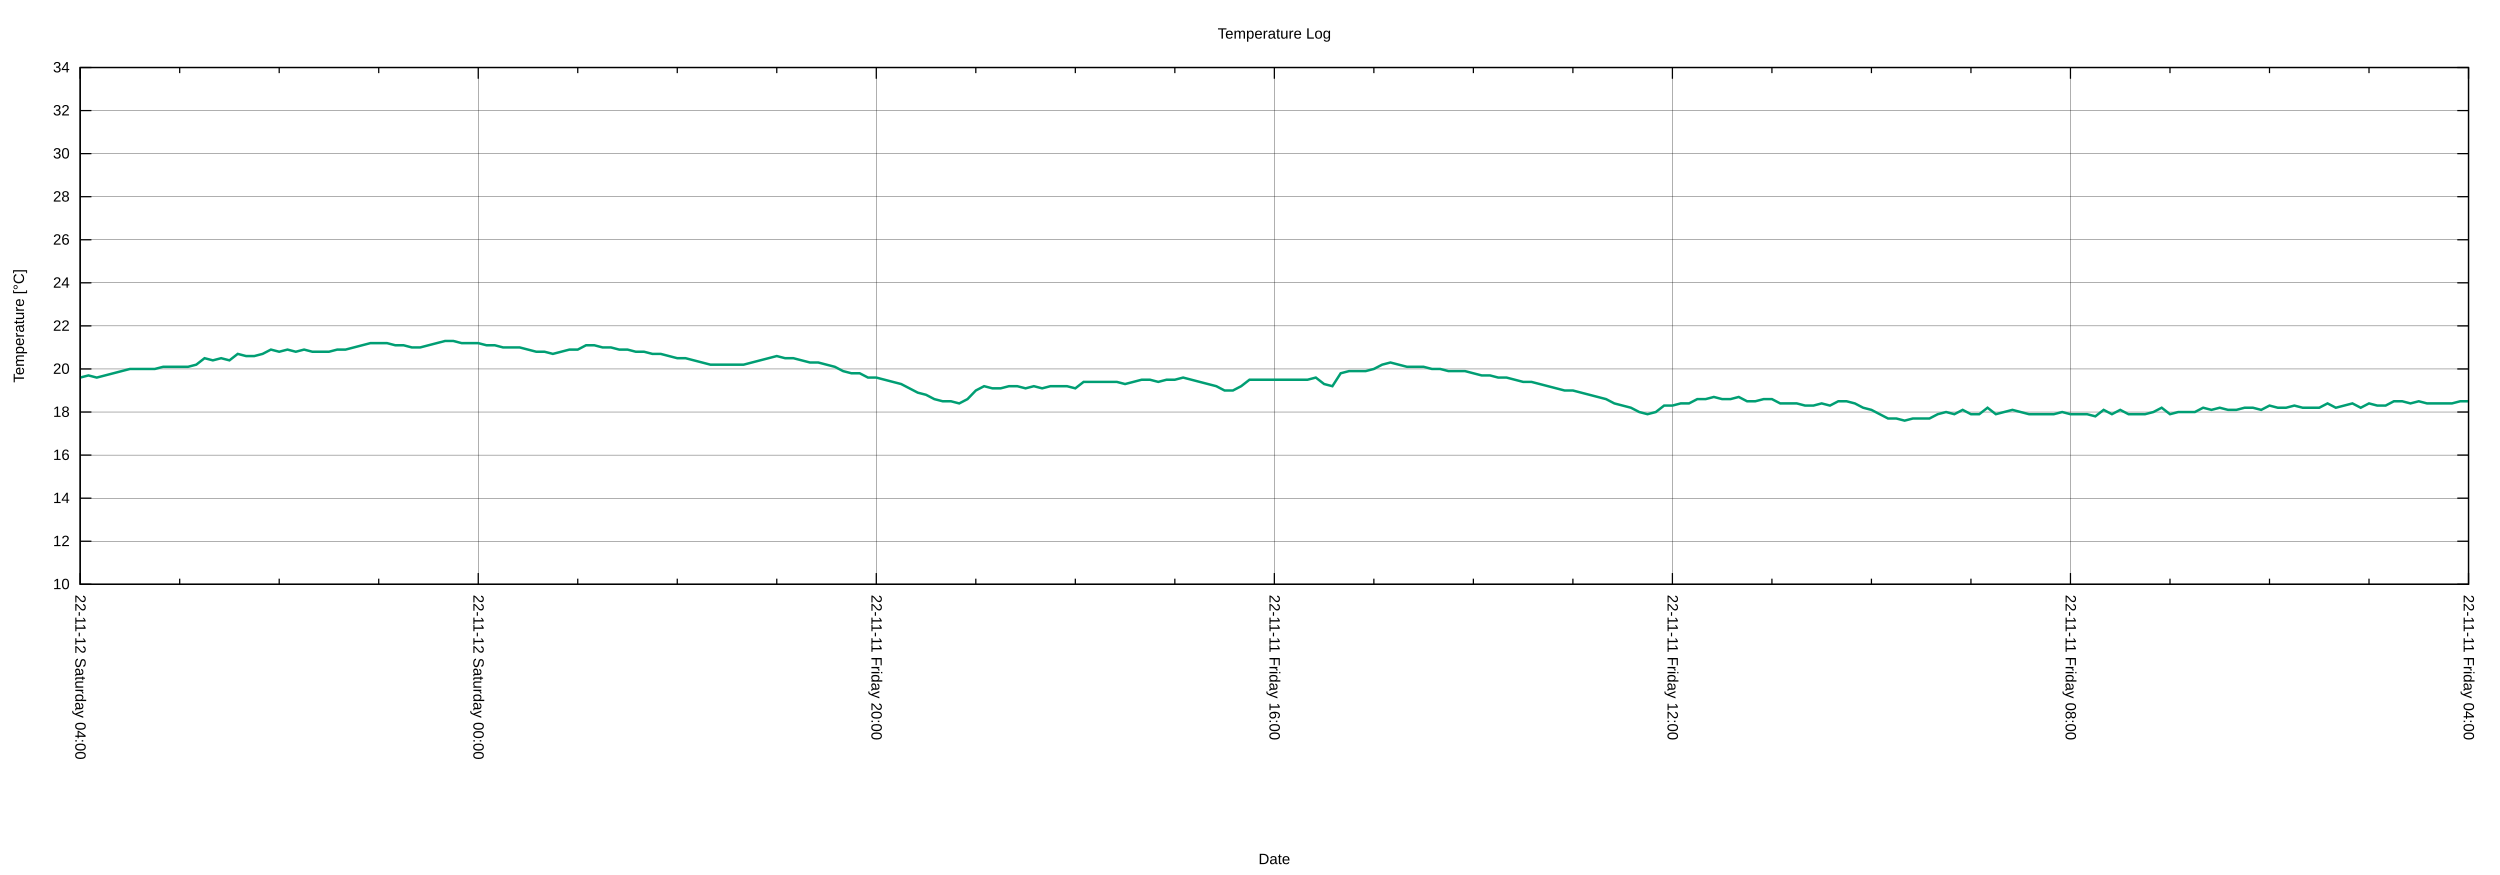
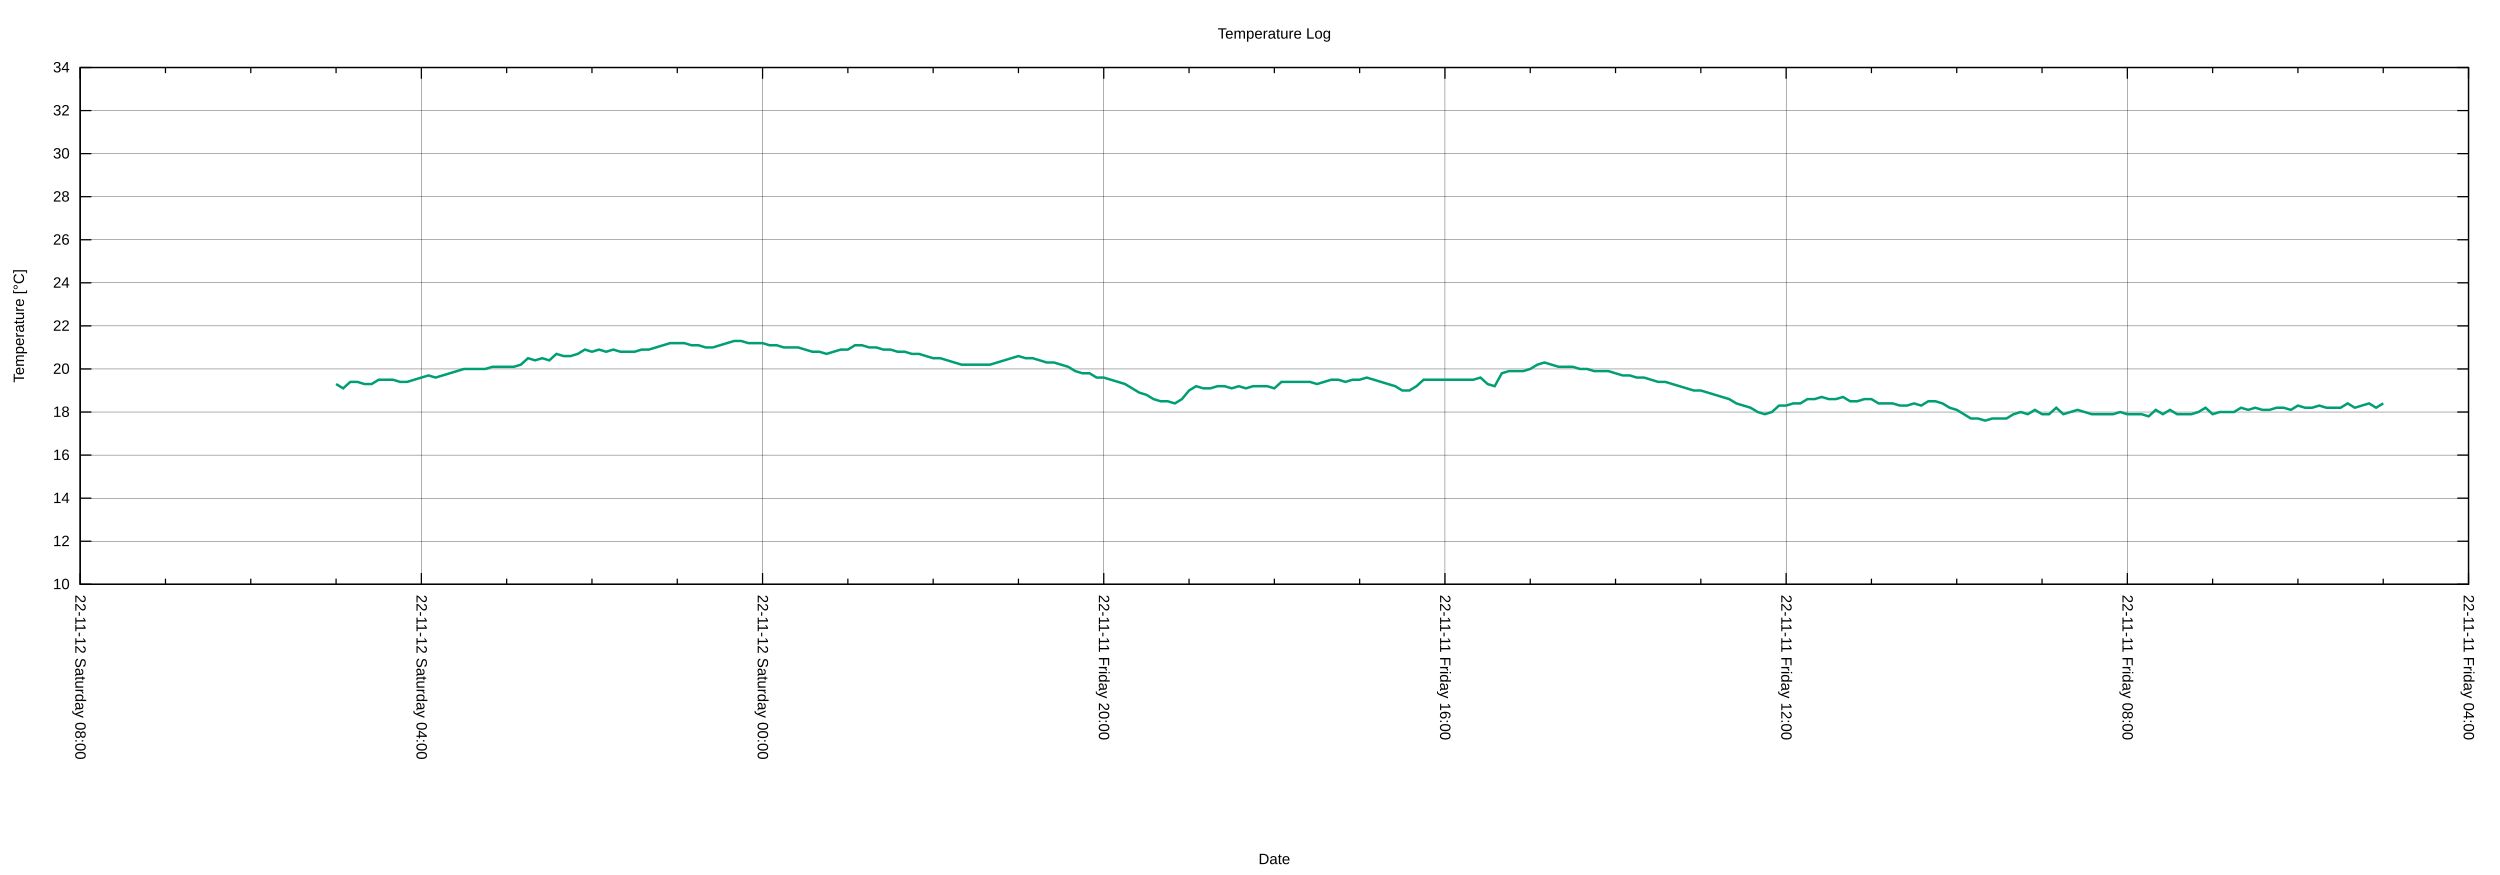
<svg xmlns="http://www.w3.org/2000/svg" xmlns:xlink="http://www.w3.org/1999/xlink" width="2000" height="700" viewBox="0 0 2000 700">
  <g id="gnuplot_canvas">
    <rect x="0" y="0" width="2000" height="700" fill="none" />
    <defs>
      <circle id="gpDot" r="0.5" stroke-width="0.5" stroke="currentColor" />
      <path id="gpPt0" stroke-width="0.222" stroke="currentColor" d="M-1,0 h2 M0,-1 v2" />
      <path id="gpPt1" stroke-width="0.222" stroke="currentColor" d="M-1,-1 L1,1 M1,-1 L-1,1" />
      <path id="gpPt2" stroke-width="0.222" stroke="currentColor" d="M-1,0 L1,0 M0,-1 L0,1 M-1,-1 L1,1 M-1,1 L1,-1" />
      <rect id="gpPt3" stroke-width="0.222" stroke="currentColor" x="-1" y="-1" width="2" height="2" />
      <rect id="gpPt4" stroke-width="0.222" stroke="currentColor" fill="currentColor" x="-1" y="-1" width="2" height="2" />
      <circle id="gpPt5" stroke-width="0.222" stroke="currentColor" cx="0" cy="0" r="1" />
      <use xlink:href="#gpPt5" id="gpPt6" fill="currentColor" stroke="none" />
      <path id="gpPt7" stroke-width="0.222" stroke="currentColor" d="M0,-1.33 L-1.33,0.67 L1.33,0.67 z" />
      <use xlink:href="#gpPt7" id="gpPt8" fill="currentColor" stroke="none" />
      <use xlink:href="#gpPt7" id="gpPt9" stroke="currentColor" transform="rotate(180)" />
      <use xlink:href="#gpPt9" id="gpPt10" fill="currentColor" stroke="none" />
      <use xlink:href="#gpPt3" id="gpPt11" stroke="currentColor" transform="rotate(45)" />
      <use xlink:href="#gpPt11" id="gpPt12" fill="currentColor" stroke="none" />
      <path id="gpPt13" stroke-width="0.222" stroke="currentColor" d="M0,1.330 L1.265,0.411 L0.782,-1.067 L-0.782,-1.076 L-1.265,0.411 z" />
      <use xlink:href="#gpPt13" id="gpPt14" fill="currentColor" stroke="none" />
      <filter id="textbox" filterUnits="objectBoundingBox" x="0" y="0" height="1" width="1">
        <feFlood flood-color="white" flood-opacity="1" result="bgnd" />
        <feComposite in="SourceGraphic" in2="bgnd" operator="atop" />
      </filter>
      <filter id="greybox" filterUnits="objectBoundingBox" x="0" y="0" height="1" width="1">
        <feFlood flood-color="lightgrey" flood-opacity="1" result="grey" />
        <feComposite in="SourceGraphic" in2="grey" operator="atop" />
      </filter>
    </defs>
    <g fill="none" color="white" stroke="currentColor" stroke-width="1.00" stroke-linecap="butt" stroke-linejoin="miter">
</g>
    <g fill="none" color="black" stroke="currentColor" stroke-width="1.00" stroke-linecap="butt" stroke-linejoin="miter">
</g>
    <g fill="none" color="black" stroke="black" stroke-width="0.25" stroke-linecap="butt" stroke-linejoin="miter">
</g>
    <g fill="none" color="black" stroke="currentColor" stroke-width="0.25" stroke-linecap="butt" stroke-linejoin="miter">
      <path stroke="black" class="gridline" d="M64.14,467.43 L1974.82,467.43  " />
    </g>
    <g fill="none" color="black" stroke="black" stroke-width="1.00" stroke-linecap="butt" stroke-linejoin="miter">
</g>
    <g fill="none" color="black" stroke="currentColor" stroke-width="1.00" stroke-linecap="butt" stroke-linejoin="miter">
      <path stroke="black" d="M64.14,467.43 L73.14,467.43 M1974.82,467.43 L1965.82,467.43  " />
      <g transform="translate(55.75,471.33)" stroke="none" fill="black" font-family="Arial" font-size="12.00" text-anchor="end">
        <text>
          <tspan font-family="Arial"> 10</tspan>
        </text>
      </g>
    </g>
    <g fill="none" color="black" stroke="currentColor" stroke-width="1.00" stroke-linecap="butt" stroke-linejoin="miter">
</g>
    <g fill="none" color="black" stroke="black" stroke-width="0.25" stroke-linecap="butt" stroke-linejoin="miter">
</g>
    <g fill="none" color="black" stroke="currentColor" stroke-width="0.25" stroke-linecap="butt" stroke-linejoin="miter">
      <path stroke="black" class="gridline" d="M64.14,432.98 L1974.82,432.98  " />
    </g>
    <g fill="none" color="black" stroke="black" stroke-width="1.00" stroke-linecap="butt" stroke-linejoin="miter">
</g>
    <g fill="none" color="black" stroke="currentColor" stroke-width="1.00" stroke-linecap="butt" stroke-linejoin="miter">
      <path stroke="black" d="M64.14,432.98 L73.14,432.98 M1974.82,432.98 L1965.82,432.98  " />
      <g transform="translate(55.75,436.88)" stroke="none" fill="black" font-family="Arial" font-size="12.00" text-anchor="end">
        <text>
          <tspan font-family="Arial"> 12</tspan>
        </text>
      </g>
    </g>
    <g fill="none" color="black" stroke="currentColor" stroke-width="1.00" stroke-linecap="butt" stroke-linejoin="miter">
</g>
    <g fill="none" color="black" stroke="black" stroke-width="0.25" stroke-linecap="butt" stroke-linejoin="miter">
</g>
    <g fill="none" color="black" stroke="currentColor" stroke-width="0.25" stroke-linecap="butt" stroke-linejoin="miter">
      <path stroke="black" class="gridline" d="M64.14,398.53 L1974.82,398.53  " />
    </g>
    <g fill="none" color="black" stroke="black" stroke-width="1.00" stroke-linecap="butt" stroke-linejoin="miter">
</g>
    <g fill="none" color="black" stroke="currentColor" stroke-width="1.00" stroke-linecap="butt" stroke-linejoin="miter">
      <path stroke="black" d="M64.14,398.53 L73.14,398.53 M1974.82,398.53 L1965.82,398.53  " />
      <g transform="translate(55.75,402.43)" stroke="none" fill="black" font-family="Arial" font-size="12.00" text-anchor="end">
        <text>
          <tspan font-family="Arial"> 14</tspan>
        </text>
      </g>
    </g>
    <g fill="none" color="black" stroke="currentColor" stroke-width="1.00" stroke-linecap="butt" stroke-linejoin="miter">
</g>
    <g fill="none" color="black" stroke="black" stroke-width="0.25" stroke-linecap="butt" stroke-linejoin="miter">
</g>
    <g fill="none" color="black" stroke="currentColor" stroke-width="0.25" stroke-linecap="butt" stroke-linejoin="miter">
      <path stroke="black" class="gridline" d="M64.14,364.07 L1974.82,364.07  " />
    </g>
    <g fill="none" color="black" stroke="black" stroke-width="1.00" stroke-linecap="butt" stroke-linejoin="miter">
</g>
    <g fill="none" color="black" stroke="currentColor" stroke-width="1.00" stroke-linecap="butt" stroke-linejoin="miter">
      <path stroke="black" d="M64.14,364.07 L73.14,364.07 M1974.82,364.07 L1965.82,364.07  " />
      <g transform="translate(55.75,367.97)" stroke="none" fill="black" font-family="Arial" font-size="12.00" text-anchor="end">
        <text>
          <tspan font-family="Arial"> 16</tspan>
        </text>
      </g>
    </g>
    <g fill="none" color="black" stroke="currentColor" stroke-width="1.00" stroke-linecap="butt" stroke-linejoin="miter">
</g>
    <g fill="none" color="black" stroke="black" stroke-width="0.25" stroke-linecap="butt" stroke-linejoin="miter">
</g>
    <g fill="none" color="black" stroke="currentColor" stroke-width="0.25" stroke-linecap="butt" stroke-linejoin="miter">
      <path stroke="black" class="gridline" d="M64.14,329.62 L1974.82,329.62  " />
    </g>
    <g fill="none" color="black" stroke="black" stroke-width="1.00" stroke-linecap="butt" stroke-linejoin="miter">
</g>
    <g fill="none" color="black" stroke="currentColor" stroke-width="1.00" stroke-linecap="butt" stroke-linejoin="miter">
      <path stroke="black" d="M64.14,329.62 L73.14,329.62 M1974.82,329.62 L1965.82,329.62  " />
      <g transform="translate(55.75,333.52)" stroke="none" fill="black" font-family="Arial" font-size="12.00" text-anchor="end">
        <text>
          <tspan font-family="Arial"> 18</tspan>
        </text>
      </g>
    </g>
    <g fill="none" color="black" stroke="currentColor" stroke-width="1.00" stroke-linecap="butt" stroke-linejoin="miter">
</g>
    <g fill="none" color="black" stroke="black" stroke-width="0.25" stroke-linecap="butt" stroke-linejoin="miter">
</g>
    <g fill="none" color="black" stroke="currentColor" stroke-width="0.25" stroke-linecap="butt" stroke-linejoin="miter">
      <path stroke="black" class="gridline" d="M64.14,295.17 L1974.82,295.17  " />
    </g>
    <g fill="none" color="black" stroke="black" stroke-width="1.00" stroke-linecap="butt" stroke-linejoin="miter">
</g>
    <g fill="none" color="black" stroke="currentColor" stroke-width="1.00" stroke-linecap="butt" stroke-linejoin="miter">
      <path stroke="black" d="M64.14,295.17 L73.14,295.17 M1974.82,295.17 L1965.82,295.17  " />
      <g transform="translate(55.75,299.07)" stroke="none" fill="black" font-family="Arial" font-size="12.00" text-anchor="end">
        <text>
          <tspan font-family="Arial"> 20</tspan>
        </text>
      </g>
    </g>
    <g fill="none" color="black" stroke="currentColor" stroke-width="1.00" stroke-linecap="butt" stroke-linejoin="miter">
</g>
    <g fill="none" color="black" stroke="black" stroke-width="0.25" stroke-linecap="butt" stroke-linejoin="miter">
</g>
    <g fill="none" color="black" stroke="currentColor" stroke-width="0.25" stroke-linecap="butt" stroke-linejoin="miter">
      <path stroke="black" class="gridline" d="M64.14,260.72 L1974.82,260.72  " />
    </g>
    <g fill="none" color="black" stroke="black" stroke-width="1.00" stroke-linecap="butt" stroke-linejoin="miter">
</g>
    <g fill="none" color="black" stroke="currentColor" stroke-width="1.00" stroke-linecap="butt" stroke-linejoin="miter">
      <path stroke="black" d="M64.14,260.72 L73.14,260.72 M1974.82,260.72 L1965.82,260.72  " />
      <g transform="translate(55.75,264.62)" stroke="none" fill="black" font-family="Arial" font-size="12.00" text-anchor="end">
        <text>
          <tspan font-family="Arial"> 22</tspan>
        </text>
      </g>
    </g>
    <g fill="none" color="black" stroke="currentColor" stroke-width="1.00" stroke-linecap="butt" stroke-linejoin="miter">
</g>
    <g fill="none" color="black" stroke="black" stroke-width="0.25" stroke-linecap="butt" stroke-linejoin="miter">
</g>
    <g fill="none" color="black" stroke="currentColor" stroke-width="0.25" stroke-linecap="butt" stroke-linejoin="miter">
      <path stroke="black" class="gridline" d="M64.14,226.27 L1974.82,226.27  " />
    </g>
    <g fill="none" color="black" stroke="black" stroke-width="1.00" stroke-linecap="butt" stroke-linejoin="miter">
</g>
    <g fill="none" color="black" stroke="currentColor" stroke-width="1.00" stroke-linecap="butt" stroke-linejoin="miter">
      <path stroke="black" d="M64.14,226.27 L73.14,226.27 M1974.82,226.27 L1965.82,226.27  " />
      <g transform="translate(55.75,230.17)" stroke="none" fill="black" font-family="Arial" font-size="12.00" text-anchor="end">
        <text>
          <tspan font-family="Arial"> 24</tspan>
        </text>
      </g>
    </g>
    <g fill="none" color="black" stroke="currentColor" stroke-width="1.00" stroke-linecap="butt" stroke-linejoin="miter">
</g>
    <g fill="none" color="black" stroke="black" stroke-width="0.25" stroke-linecap="butt" stroke-linejoin="miter">
</g>
    <g fill="none" color="black" stroke="currentColor" stroke-width="0.25" stroke-linecap="butt" stroke-linejoin="miter">
      <path stroke="black" class="gridline" d="M64.14,191.82 L1974.82,191.82  " />
    </g>
    <g fill="none" color="black" stroke="black" stroke-width="1.00" stroke-linecap="butt" stroke-linejoin="miter">
</g>
    <g fill="none" color="black" stroke="currentColor" stroke-width="1.00" stroke-linecap="butt" stroke-linejoin="miter">
      <path stroke="black" d="M64.14,191.82 L73.14,191.82 M1974.82,191.82 L1965.82,191.82  " />
      <g transform="translate(55.75,195.72)" stroke="none" fill="black" font-family="Arial" font-size="12.00" text-anchor="end">
        <text>
          <tspan font-family="Arial"> 26</tspan>
        </text>
      </g>
    </g>
    <g fill="none" color="black" stroke="currentColor" stroke-width="1.00" stroke-linecap="butt" stroke-linejoin="miter">
</g>
    <g fill="none" color="black" stroke="black" stroke-width="0.25" stroke-linecap="butt" stroke-linejoin="miter">
</g>
    <g fill="none" color="black" stroke="currentColor" stroke-width="0.25" stroke-linecap="butt" stroke-linejoin="miter">
      <path stroke="black" class="gridline" d="M64.14,157.36 L1974.82,157.36  " />
    </g>
    <g fill="none" color="black" stroke="black" stroke-width="1.00" stroke-linecap="butt" stroke-linejoin="miter">
</g>
    <g fill="none" color="black" stroke="currentColor" stroke-width="1.00" stroke-linecap="butt" stroke-linejoin="miter">
      <path stroke="black" d="M64.14,157.36 L73.14,157.36 M1974.82,157.36 L1965.82,157.36  " />
      <g transform="translate(55.75,161.26)" stroke="none" fill="black" font-family="Arial" font-size="12.00" text-anchor="end">
        <text>
          <tspan font-family="Arial"> 28</tspan>
        </text>
      </g>
    </g>
    <g fill="none" color="black" stroke="currentColor" stroke-width="1.00" stroke-linecap="butt" stroke-linejoin="miter">
</g>
    <g fill="none" color="black" stroke="black" stroke-width="0.25" stroke-linecap="butt" stroke-linejoin="miter">
</g>
    <g fill="none" color="black" stroke="currentColor" stroke-width="0.25" stroke-linecap="butt" stroke-linejoin="miter">
      <path stroke="black" class="gridline" d="M64.14,122.91 L1974.82,122.91  " />
    </g>
    <g fill="none" color="black" stroke="black" stroke-width="1.00" stroke-linecap="butt" stroke-linejoin="miter">
</g>
    <g fill="none" color="black" stroke="currentColor" stroke-width="1.00" stroke-linecap="butt" stroke-linejoin="miter">
      <path stroke="black" d="M64.14,122.91 L73.14,122.91 M1974.82,122.91 L1965.82,122.91  " />
      <g transform="translate(55.75,126.81)" stroke="none" fill="black" font-family="Arial" font-size="12.00" text-anchor="end">
        <text>
          <tspan font-family="Arial"> 30</tspan>
        </text>
      </g>
    </g>
    <g fill="none" color="black" stroke="currentColor" stroke-width="1.00" stroke-linecap="butt" stroke-linejoin="miter">
</g>
    <g fill="none" color="black" stroke="black" stroke-width="0.25" stroke-linecap="butt" stroke-linejoin="miter">
</g>
    <g fill="none" color="black" stroke="currentColor" stroke-width="0.25" stroke-linecap="butt" stroke-linejoin="miter">
      <path stroke="black" class="gridline" d="M64.14,88.46 L1974.82,88.46  " />
    </g>
    <g fill="none" color="black" stroke="black" stroke-width="1.00" stroke-linecap="butt" stroke-linejoin="miter">
</g>
    <g fill="none" color="black" stroke="currentColor" stroke-width="1.00" stroke-linecap="butt" stroke-linejoin="miter">
      <path stroke="black" d="M64.14,88.46 L73.14,88.46 M1974.82,88.46 L1965.82,88.46  " />
      <g transform="translate(55.75,92.36)" stroke="none" fill="black" font-family="Arial" font-size="12.00" text-anchor="end">
        <text>
          <tspan font-family="Arial"> 32</tspan>
        </text>
      </g>
    </g>
    <g fill="none" color="black" stroke="currentColor" stroke-width="1.00" stroke-linecap="butt" stroke-linejoin="miter">
</g>
    <g fill="none" color="black" stroke="black" stroke-width="0.25" stroke-linecap="butt" stroke-linejoin="miter">
</g>
    <g fill="none" color="black" stroke="currentColor" stroke-width="0.25" stroke-linecap="butt" stroke-linejoin="miter">
      <path stroke="black" class="gridline" d="M64.14,54.01 L1974.82,54.01  " />
    </g>
    <g fill="none" color="black" stroke="black" stroke-width="1.00" stroke-linecap="butt" stroke-linejoin="miter">
</g>
    <g fill="none" color="black" stroke="currentColor" stroke-width="1.00" stroke-linecap="butt" stroke-linejoin="miter">
      <path stroke="black" d="M64.14,54.01 L73.14,54.01 M1974.82,54.01 L1965.82,54.01  " />
      <g transform="translate(55.75,57.91)" stroke="none" fill="black" font-family="Arial" font-size="12.00" text-anchor="end">
        <text>
          <tspan font-family="Arial"> 34</tspan>
        </text>
      </g>
    </g>
    <g fill="none" color="black" stroke="currentColor" stroke-width="1.00" stroke-linecap="butt" stroke-linejoin="miter">
</g>
    <g fill="none" color="black" stroke="black" stroke-width="0.25" stroke-linecap="butt" stroke-linejoin="miter">
</g>
    <g fill="none" color="black" stroke="currentColor" stroke-width="0.25" stroke-linecap="butt" stroke-linejoin="miter">
      <path stroke="black" class="gridline" d="M1974.82,467.43 L1974.82,54.01  " />
    </g>
    <g fill="none" color="black" stroke="black" stroke-width="1.00" stroke-linecap="butt" stroke-linejoin="miter">
</g>
    <g fill="none" color="black" stroke="currentColor" stroke-width="1.00" stroke-linecap="butt" stroke-linejoin="miter">
      <path stroke="black" d="M1974.82,467.43 L1974.82,458.43 M1974.82,54.01 L1974.82,63.01  " />
      <g transform="translate(1970.92,475.82) rotate(90)" stroke="none" fill="black" font-family="Arial" font-size="12.00" text-anchor="start">
        <text>
          <tspan font-family="Arial">22-11-11 Friday 04:00</tspan>
        </text>
      </g>
    </g>
    <g fill="none" color="black" stroke="currentColor" stroke-width="1.00" stroke-linecap="butt" stroke-linejoin="miter">
-       <path stroke="black" d="M1895.21,467.43 L1895.21,462.93 M1895.21,54.01 L1895.21,58.51 M1815.60,467.43 L1815.60,462.93 M1815.60,54.01 L1815.60,58.51   M1735.99,467.43 L1735.99,462.93 M1735.99,54.01 L1735.99,58.51  " />
-     </g>
-     <g fill="none" color="black" stroke="black" stroke-width="0.25" stroke-linecap="butt" stroke-linejoin="miter">
- </g>
-     <g fill="none" color="black" stroke="currentColor" stroke-width="0.25" stroke-linecap="butt" stroke-linejoin="miter">
-       <path stroke="black" class="gridline" d="M1656.37,467.43 L1656.37,54.01  " />
-     </g>
-     <g fill="none" color="black" stroke="black" stroke-width="1.00" stroke-linecap="butt" stroke-linejoin="miter">
- </g>
-     <g fill="none" color="black" stroke="currentColor" stroke-width="1.00" stroke-linecap="butt" stroke-linejoin="miter">
-       <path stroke="black" d="M1656.37,467.43 L1656.37,458.43 M1656.37,54.01 L1656.37,63.01  " />
-       <g transform="translate(1652.47,475.82) rotate(90)" stroke="none" fill="black" font-family="Arial" font-size="12.00" text-anchor="start">
+       <path stroke="black" d="M1906.58,467.43 L1906.58,462.93 M1906.58,54.01 L1906.58,58.51 M1838.34,467.43 L1838.34,462.93 M1838.34,54.01 L1838.34,58.51   M1770.10,467.43 L1770.10,462.93 M1770.10,54.01 L1770.10,58.51  " />
+     </g>
+     <g fill="none" color="black" stroke="black" stroke-width="0.25" stroke-linecap="butt" stroke-linejoin="miter">
+ </g>
+     <g fill="none" color="black" stroke="currentColor" stroke-width="0.25" stroke-linecap="butt" stroke-linejoin="miter">
+       <path stroke="black" class="gridline" d="M1701.87,467.43 L1701.87,54.01  " />
+     </g>
+     <g fill="none" color="black" stroke="black" stroke-width="1.00" stroke-linecap="butt" stroke-linejoin="miter">
+ </g>
+     <g fill="none" color="black" stroke="currentColor" stroke-width="1.00" stroke-linecap="butt" stroke-linejoin="miter">
+       <path stroke="black" d="M1701.87,467.43 L1701.87,458.43 M1701.87,54.01 L1701.87,63.01  " />
+       <g transform="translate(1697.97,475.82) rotate(90)" stroke="none" fill="black" font-family="Arial" font-size="12.00" text-anchor="start">
        <text>
          <tspan font-family="Arial">22-11-11 Friday 08:00</tspan>
        </text>
      </g>
    </g>
    <g fill="none" color="black" stroke="currentColor" stroke-width="1.00" stroke-linecap="butt" stroke-linejoin="miter">
-       <path stroke="black" d="M1576.76,467.43 L1576.76,462.93 M1576.76,54.01 L1576.76,58.51 M1497.15,467.43 L1497.15,462.93 M1497.15,54.01 L1497.15,58.51   M1417.54,467.43 L1417.54,462.93 M1417.54,54.01 L1417.54,58.51  " />
-     </g>
-     <g fill="none" color="black" stroke="black" stroke-width="0.25" stroke-linecap="butt" stroke-linejoin="miter">
- </g>
-     <g fill="none" color="black" stroke="currentColor" stroke-width="0.25" stroke-linecap="butt" stroke-linejoin="miter">
-       <path stroke="black" class="gridline" d="M1337.93,467.43 L1337.93,54.01  " />
-     </g>
-     <g fill="none" color="black" stroke="black" stroke-width="1.00" stroke-linecap="butt" stroke-linejoin="miter">
- </g>
-     <g fill="none" color="black" stroke="currentColor" stroke-width="1.00" stroke-linecap="butt" stroke-linejoin="miter">
-       <path stroke="black" d="M1337.93,467.43 L1337.93,458.43 M1337.93,54.01 L1337.93,63.01  " />
-       <g transform="translate(1334.03,475.82) rotate(90)" stroke="none" fill="black" font-family="Arial" font-size="12.00" text-anchor="start">
+       <path stroke="black" d="M1633.63,467.43 L1633.63,462.93 M1633.63,54.01 L1633.63,58.51 M1565.39,467.43 L1565.39,462.93 M1565.39,54.01 L1565.39,58.51   M1497.15,467.43 L1497.15,462.93 M1497.15,54.01 L1497.15,58.51  " />
+     </g>
+     <g fill="none" color="black" stroke="black" stroke-width="0.25" stroke-linecap="butt" stroke-linejoin="miter">
+ </g>
+     <g fill="none" color="black" stroke="currentColor" stroke-width="0.25" stroke-linecap="butt" stroke-linejoin="miter">
+       <path stroke="black" class="gridline" d="M1428.91,467.43 L1428.91,54.01  " />
+     </g>
+     <g fill="none" color="black" stroke="black" stroke-width="1.00" stroke-linecap="butt" stroke-linejoin="miter">
+ </g>
+     <g fill="none" color="black" stroke="currentColor" stroke-width="1.00" stroke-linecap="butt" stroke-linejoin="miter">
+       <path stroke="black" d="M1428.91,467.43 L1428.91,458.43 M1428.91,54.01 L1428.91,63.01  " />
+       <g transform="translate(1425.01,475.82) rotate(90)" stroke="none" fill="black" font-family="Arial" font-size="12.00" text-anchor="start">
        <text>
          <tspan font-family="Arial">22-11-11 Friday 12:00</tspan>
        </text>
      </g>
    </g>
    <g fill="none" color="black" stroke="currentColor" stroke-width="1.00" stroke-linecap="butt" stroke-linejoin="miter">
-       <path stroke="black" d="M1258.32,467.43 L1258.32,462.93 M1258.32,54.01 L1258.32,58.51 M1178.70,467.43 L1178.70,462.93 M1178.70,54.01 L1178.70,58.51   M1099.09,467.43 L1099.09,462.93 M1099.09,54.01 L1099.09,58.51  " />
-     </g>
-     <g fill="none" color="black" stroke="black" stroke-width="0.25" stroke-linecap="butt" stroke-linejoin="miter">
- </g>
-     <g fill="none" color="black" stroke="currentColor" stroke-width="0.25" stroke-linecap="butt" stroke-linejoin="miter">
-       <path stroke="black" class="gridline" d="M1019.48,467.43 L1019.48,54.01  " />
-     </g>
-     <g fill="none" color="black" stroke="black" stroke-width="1.00" stroke-linecap="butt" stroke-linejoin="miter">
- </g>
-     <g fill="none" color="black" stroke="currentColor" stroke-width="1.00" stroke-linecap="butt" stroke-linejoin="miter">
-       <path stroke="black" d="M1019.48,467.43 L1019.48,458.43 M1019.48,54.01 L1019.48,63.01  " />
-       <g transform="translate(1015.58,475.82) rotate(90)" stroke="none" fill="black" font-family="Arial" font-size="12.00" text-anchor="start">
+       <path stroke="black" d="M1360.67,467.43 L1360.67,462.93 M1360.67,54.01 L1360.67,58.51 M1292.43,467.43 L1292.43,462.93 M1292.43,54.01 L1292.43,58.51   M1224.20,467.43 L1224.20,462.93 M1224.20,54.01 L1224.20,58.51  " />
+     </g>
+     <g fill="none" color="black" stroke="black" stroke-width="0.25" stroke-linecap="butt" stroke-linejoin="miter">
+ </g>
+     <g fill="none" color="black" stroke="currentColor" stroke-width="0.25" stroke-linecap="butt" stroke-linejoin="miter">
+       <path stroke="black" class="gridline" d="M1155.96,467.43 L1155.96,54.01  " />
+     </g>
+     <g fill="none" color="black" stroke="black" stroke-width="1.00" stroke-linecap="butt" stroke-linejoin="miter">
+ </g>
+     <g fill="none" color="black" stroke="currentColor" stroke-width="1.00" stroke-linecap="butt" stroke-linejoin="miter">
+       <path stroke="black" d="M1155.96,467.43 L1155.96,458.43 M1155.96,54.01 L1155.96,63.01  " />
+       <g transform="translate(1152.06,475.82) rotate(90)" stroke="none" fill="black" font-family="Arial" font-size="12.00" text-anchor="start">
        <text>
          <tspan font-family="Arial">22-11-11 Friday 16:00</tspan>
        </text>
      </g>
    </g>
    <g fill="none" color="black" stroke="currentColor" stroke-width="1.00" stroke-linecap="butt" stroke-linejoin="miter">
-       <path stroke="black" d="M939.87,467.43 L939.87,462.93 M939.87,54.01 L939.87,58.51 M860.26,467.43 L860.26,462.93 M860.26,54.01 L860.26,58.51   M780.65,467.43 L780.65,462.93 M780.65,54.01 L780.65,58.51  " />
-     </g>
-     <g fill="none" color="black" stroke="black" stroke-width="0.25" stroke-linecap="butt" stroke-linejoin="miter">
- </g>
-     <g fill="none" color="black" stroke="currentColor" stroke-width="0.25" stroke-linecap="butt" stroke-linejoin="miter">
-       <path stroke="black" class="gridline" d="M701.03,467.43 L701.03,54.01  " />
-     </g>
-     <g fill="none" color="black" stroke="black" stroke-width="1.00" stroke-linecap="butt" stroke-linejoin="miter">
- </g>
-     <g fill="none" color="black" stroke="currentColor" stroke-width="1.00" stroke-linecap="butt" stroke-linejoin="miter">
-       <path stroke="black" d="M701.03,467.43 L701.03,458.43 M701.03,54.01 L701.03,63.01  " />
-       <g transform="translate(697.13,475.82) rotate(90)" stroke="none" fill="black" font-family="Arial" font-size="12.00" text-anchor="start">
+       <path stroke="black" d="M1087.72,467.43 L1087.72,462.93 M1087.72,54.01 L1087.72,58.51 M1019.48,467.43 L1019.48,462.93 M1019.48,54.01 L1019.48,58.51   M951.24,467.43 L951.24,462.93 M951.24,54.01 L951.24,58.51  " />
+     </g>
+     <g fill="none" color="black" stroke="black" stroke-width="0.25" stroke-linecap="butt" stroke-linejoin="miter">
+ </g>
+     <g fill="none" color="black" stroke="currentColor" stroke-width="0.25" stroke-linecap="butt" stroke-linejoin="miter">
+       <path stroke="black" class="gridline" d="M883.00,467.43 L883.00,54.01  " />
+     </g>
+     <g fill="none" color="black" stroke="black" stroke-width="1.00" stroke-linecap="butt" stroke-linejoin="miter">
+ </g>
+     <g fill="none" color="black" stroke="currentColor" stroke-width="1.00" stroke-linecap="butt" stroke-linejoin="miter">
+       <path stroke="black" d="M883.00,467.43 L883.00,458.43 M883.00,54.01 L883.00,63.01  " />
+       <g transform="translate(879.10,475.82) rotate(90)" stroke="none" fill="black" font-family="Arial" font-size="12.00" text-anchor="start">
        <text>
          <tspan font-family="Arial">22-11-11 Friday 20:00</tspan>
        </text>
      </g>
    </g>
    <g fill="none" color="black" stroke="currentColor" stroke-width="1.00" stroke-linecap="butt" stroke-linejoin="miter">
-       <path stroke="black" d="M621.42,467.43 L621.42,462.93 M621.42,54.01 L621.42,58.51 M541.81,467.43 L541.81,462.93 M541.81,54.01 L541.81,58.51   M462.20,467.43 L462.20,462.93 M462.20,54.01 L462.20,58.51  " />
-     </g>
-     <g fill="none" color="black" stroke="black" stroke-width="0.25" stroke-linecap="butt" stroke-linejoin="miter">
- </g>
-     <g fill="none" color="black" stroke="currentColor" stroke-width="0.25" stroke-linecap="butt" stroke-linejoin="miter">
-       <path stroke="black" class="gridline" d="M382.59,467.43 L382.59,54.01  " />
-     </g>
-     <g fill="none" color="black" stroke="black" stroke-width="1.00" stroke-linecap="butt" stroke-linejoin="miter">
- </g>
-     <g fill="none" color="black" stroke="currentColor" stroke-width="1.00" stroke-linecap="butt" stroke-linejoin="miter">
-       <path stroke="black" d="M382.59,467.43 L382.59,458.43 M382.59,54.01 L382.59,63.01  " />
-       <g transform="translate(378.69,475.82) rotate(90)" stroke="none" fill="black" font-family="Arial" font-size="12.00" text-anchor="start">
+       <path stroke="black" d="M814.76,467.43 L814.76,462.93 M814.76,54.01 L814.76,58.51 M746.53,467.43 L746.53,462.93 M746.53,54.01 L746.53,58.51   M678.29,467.43 L678.29,462.93 M678.29,54.01 L678.29,58.51  " />
+     </g>
+     <g fill="none" color="black" stroke="black" stroke-width="0.25" stroke-linecap="butt" stroke-linejoin="miter">
+ </g>
+     <g fill="none" color="black" stroke="currentColor" stroke-width="0.25" stroke-linecap="butt" stroke-linejoin="miter">
+       <path stroke="black" class="gridline" d="M610.05,467.43 L610.05,54.01  " />
+     </g>
+     <g fill="none" color="black" stroke="black" stroke-width="1.00" stroke-linecap="butt" stroke-linejoin="miter">
+ </g>
+     <g fill="none" color="black" stroke="currentColor" stroke-width="1.00" stroke-linecap="butt" stroke-linejoin="miter">
+       <path stroke="black" d="M610.05,467.43 L610.05,458.43 M610.05,54.01 L610.05,63.01  " />
+       <g transform="translate(606.15,475.82) rotate(90)" stroke="none" fill="black" font-family="Arial" font-size="12.00" text-anchor="start">
        <text>
          <tspan font-family="Arial">22-11-12 Saturday 00:00</tspan>
        </text>
      </g>
    </g>
    <g fill="none" color="black" stroke="currentColor" stroke-width="1.00" stroke-linecap="butt" stroke-linejoin="miter">
-       <path stroke="black" d="M302.98,467.43 L302.98,462.93 M302.98,54.01 L302.98,58.51 M223.36,467.43 L223.36,462.93 M223.36,54.01 L223.36,58.51   M143.75,467.43 L143.75,462.93 M143.75,54.01 L143.75,58.51  " />
+       <path stroke="black" d="M541.81,467.43 L541.81,462.93 M541.81,54.01 L541.81,58.51 M473.57,467.43 L473.57,462.93 M473.57,54.01 L473.57,58.51   M405.33,467.43 L405.33,462.93 M405.33,54.01 L405.33,58.51  " />
+     </g>
+     <g fill="none" color="black" stroke="black" stroke-width="0.25" stroke-linecap="butt" stroke-linejoin="miter">
+ </g>
+     <g fill="none" color="black" stroke="currentColor" stroke-width="0.25" stroke-linecap="butt" stroke-linejoin="miter">
+       <path stroke="black" class="gridline" d="M337.09,467.43 L337.09,54.01  " />
+     </g>
+     <g fill="none" color="black" stroke="black" stroke-width="1.00" stroke-linecap="butt" stroke-linejoin="miter">
+ </g>
+     <g fill="none" color="black" stroke="currentColor" stroke-width="1.00" stroke-linecap="butt" stroke-linejoin="miter">
+       <path stroke="black" d="M337.09,467.43 L337.09,458.43 M337.09,54.01 L337.09,63.01  " />
+       <g transform="translate(333.19,475.82) rotate(90)" stroke="none" fill="black" font-family="Arial" font-size="12.00" text-anchor="start">
+         <text>
+           <tspan font-family="Arial">22-11-12 Saturday 04:00</tspan>
+         </text>
+       </g>
+     </g>
+     <g fill="none" color="black" stroke="currentColor" stroke-width="1.00" stroke-linecap="butt" stroke-linejoin="miter">
+       <path stroke="black" d="M268.86,467.43 L268.86,462.93 M268.86,54.01 L268.86,58.51 M200.62,467.43 L200.62,462.93 M200.62,54.01 L200.62,58.51   M132.38,467.43 L132.38,462.93 M132.38,54.01 L132.38,58.51  " />
    </g>
    <g fill="none" color="black" stroke="black" stroke-width="0.25" stroke-linecap="butt" stroke-linejoin="miter">
</g>
    <g fill="none" color="black" stroke="currentColor" stroke-width="0.25" stroke-linecap="butt" stroke-linejoin="miter">
      <path stroke="black" class="gridline" d="M64.14,467.43 L64.14,54.01  " />
    </g>
    <g fill="none" color="black" stroke="black" stroke-width="1.00" stroke-linecap="butt" stroke-linejoin="miter">
</g>
    <g fill="none" color="black" stroke="currentColor" stroke-width="1.00" stroke-linecap="butt" stroke-linejoin="miter">
      <path stroke="black" d="M64.14,467.43 L64.14,458.43 M64.14,54.01 L64.14,63.01  " />
      <g transform="translate(60.24,475.82) rotate(90)" stroke="none" fill="black" font-family="Arial" font-size="12.00" text-anchor="start">
        <text>
-           <tspan font-family="Arial">22-11-12 Saturday 04:00</tspan>
+           <tspan font-family="Arial">22-11-12 Saturday 08:00</tspan>
        </text>
      </g>
    </g>
    <g fill="none" color="black" stroke="currentColor" stroke-width="1.00" stroke-linecap="butt" stroke-linejoin="miter">
</g>
    <g fill="none" color="black" stroke="currentColor" stroke-width="1.00" stroke-linecap="butt" stroke-linejoin="miter">
      <path stroke="black" d="M64.14,54.01 L64.14,467.43 L1974.82,467.43 L1974.82,54.01 L64.14,54.01 Z  " />
    </g>
    <g fill="none" color="black" stroke="currentColor" stroke-width="1.00" stroke-linecap="butt" stroke-linejoin="miter">
      <g transform="translate(19.18,260.72) rotate(270)" stroke="none" fill="black" font-family="Arial" font-size="12.00" text-anchor="middle">
        <text>
          <tspan font-family="Arial">Temperature [°C]</tspan>
        </text>
      </g>
    </g>
    <g fill="none" color="black" stroke="currentColor" stroke-width="1.00" stroke-linecap="butt" stroke-linejoin="miter">
      <g transform="translate(1019.48,691.30)" stroke="none" fill="black" font-family="Arial" font-size="12.00" text-anchor="middle">
        <text>
          <tspan font-family="Arial">Date</tspan>
        </text>
      </g>
    </g>
    <g fill="none" color="black" stroke="currentColor" stroke-width="1.00" stroke-linecap="butt" stroke-linejoin="miter">
</g>
    <g id="gnuplot_plot_1">
      <g fill="none" color="white" stroke="currentColor" stroke-width="2.00" stroke-linecap="butt" stroke-linejoin="miter">
</g>
      <g fill="none" color="black" stroke="currentColor" stroke-width="2.00" stroke-linecap="butt" stroke-linejoin="miter">
-         <path stroke="rgb(  0, 158, 115)" d="M64.14,302.06 L70.77,300.34 L77.41,302.06 L84.04,300.34 L90.68,298.62 L97.31,296.89 L103.95,295.17 L110.58,295.17   L117.21,295.17 L123.85,295.17 L130.48,293.45 L137.12,293.45 L143.75,293.45 L150.39,293.45 L157.02,291.73 L163.65,286.56   L170.29,288.28 L176.92,286.56 L183.56,288.28 L190.19,283.11 L196.83,284.84 L203.46,284.84 L210.09,283.11 L216.73,279.67   L223.36,281.39 L230.00,279.67 L236.63,281.39 L243.27,279.67 L249.90,281.39 L256.53,281.39 L263.17,281.39 L269.80,279.67   L276.44,279.67 L283.07,277.95 L289.71,276.22 L296.34,274.50 L302.98,274.50 L309.61,274.50 L316.24,276.22 L322.88,276.22   L329.51,277.95 L336.15,277.95 L342.78,276.22 L349.42,274.50 L356.05,272.78 L362.68,272.78 L369.32,274.50 L375.95,274.50   L382.59,274.50 L389.22,276.22 L395.86,276.22 L402.49,277.95 L409.12,277.95 L415.76,277.95 L422.39,279.67 L429.03,281.39   L435.66,281.39 L442.30,283.11 L448.93,281.39 L455.56,279.67 L462.20,279.67 L468.83,276.22 L475.47,276.22 L482.10,277.95   L488.74,277.95 L495.37,279.67 L502.00,279.67 L508.64,281.39 L515.27,281.39 L521.91,283.11 L528.54,283.11 L535.18,284.84   L541.81,286.56 L548.44,286.56 L555.08,288.28 L561.71,290.00 L568.35,291.73 L574.98,291.73 L581.62,291.73 L588.25,291.73   L594.88,291.73 L601.52,290.00 L608.15,288.28 L614.79,286.56 L621.42,284.84 L628.06,286.56 L634.69,286.56 L641.32,288.28   L647.96,290.00 L654.59,290.00 L661.23,291.73 L667.86,293.45 L674.50,296.89 L681.13,298.62 L687.76,298.62 L694.40,302.06   L701.03,302.06 L707.67,303.78 L714.30,305.51 L720.94,307.23 L727.57,310.67 L734.20,314.12 L740.84,315.84 L747.47,319.29   L754.11,321.01 L760.74,321.01 L767.38,322.73 L774.01,319.29 L780.65,312.40 L787.28,308.95 L793.91,310.67 L800.55,310.67   L807.18,308.95 L813.82,308.95 L820.45,310.67 L827.09,308.95 L833.72,310.67 L840.35,308.95 L846.99,308.95 L853.62,308.95   L860.26,310.67 L866.89,305.51 L873.53,305.51 L880.16,305.51 L886.79,305.51 L893.43,305.51 L900.06,307.23 L906.70,305.51   L913.33,303.78 L919.97,303.78 L926.60,305.51 L933.23,303.78 L939.87,303.78 L946.50,302.06 L953.14,303.78 L959.77,305.51   L966.41,307.23 L973.04,308.95 L979.67,312.40 L986.31,312.40 L992.94,308.95 L999.58,303.78 L1006.21,303.78 L1012.85,303.78   L1019.48,303.78 L1026.11,303.78 L1032.75,303.78 L1039.38,303.78 L1046.02,303.78 L1052.65,302.06 L1059.29,307.23 L1065.92,308.95   L1072.55,298.62 L1079.19,296.89 L1085.82,296.89 L1092.46,296.89 L1099.09,295.17 L1105.73,291.73 L1112.36,290.00 L1118.99,291.73   L1125.63,293.45 L1132.26,293.45 L1138.90,293.45 L1145.53,295.17 L1152.17,295.17 L1158.80,296.89 L1165.43,296.89 L1172.07,296.89   L1178.70,298.62 L1185.34,300.34 L1191.97,300.34 L1198.61,302.06 L1205.24,302.06 L1211.87,303.78 L1218.51,305.51 L1225.14,305.51   L1231.78,307.23 L1238.41,308.95 L1245.05,310.67 L1251.68,312.40 L1258.32,312.40 L1264.95,314.12 L1271.58,315.84 L1278.22,317.57   L1284.85,319.29 L1291.49,322.73 L1298.12,324.46 L1304.76,326.18 L1311.39,329.62 L1318.02,331.35 L1324.66,329.62 L1331.29,324.46   L1337.93,324.46 L1344.56,322.73 L1351.20,322.73 L1357.83,319.29 L1364.46,319.29 L1371.10,317.57 L1377.73,319.29 L1384.37,319.29   L1391.00,317.57 L1397.64,321.01 L1404.27,321.01 L1410.90,319.29 L1417.54,319.29 L1424.17,322.73 L1430.81,322.73 L1437.44,322.73   L1444.08,324.46 L1450.71,324.46 L1457.34,322.73 L1463.98,324.46 L1470.61,321.01 L1477.25,321.01 L1483.88,322.73 L1490.52,326.18   L1497.15,327.90 L1503.78,331.35 L1510.42,334.79 L1517.05,334.79 L1523.69,336.51 L1530.32,334.79 L1536.96,334.79 L1543.59,334.79   L1550.22,331.35 L1556.86,329.62 L1563.49,331.35 L1570.13,327.90 L1576.76,331.35 L1583.40,331.35 L1590.03,326.18 L1596.66,331.35   L1603.30,329.62 L1609.93,327.90 L1616.57,329.62 L1623.20,331.35 L1629.84,331.35 L1636.47,331.35 L1643.10,331.35 L1649.74,329.62   L1656.37,331.35 L1663.01,331.35 L1669.64,331.35 L1676.28,333.07 L1682.91,327.90 L1689.54,331.35 L1696.18,327.90 L1702.81,331.35   L1709.45,331.35 L1716.08,331.35 L1722.72,329.62 L1729.35,326.18 L1735.99,331.35 L1742.62,329.62 L1749.25,329.62 L1755.89,329.62   L1762.52,326.18 L1769.16,327.90 L1775.79,326.18 L1782.43,327.90 L1789.06,327.90 L1795.69,326.18 L1802.33,326.18 L1808.96,327.90   L1815.60,324.46 L1822.23,326.18 L1828.87,326.18 L1835.50,324.46 L1842.13,326.18 L1848.77,326.18 L1855.40,326.18 L1862.04,322.73   L1868.67,326.18 L1875.31,324.46 L1881.94,322.73 L1888.57,326.18 L1895.21,322.73 L1901.84,324.46 L1908.48,324.46 L1915.11,321.01   L1921.75,321.01 L1928.38,322.73 L1935.01,321.01 L1941.65,322.73 L1948.28,322.73 L1954.92,322.73 L1961.55,322.73 L1968.19,321.01   L1974.82,321.01  " />
+         <path stroke="rgb(  0, 158, 115)" d="M268.86,307.23 L274.54,310.67 L280.23,305.51 L285.92,305.51 L291.60,307.23 L297.29,307.23 L302.98,303.78 L308.66,303.78   L314.35,303.78 L320.03,305.51 L325.72,305.51 L331.41,303.78 L337.09,302.06 L342.78,300.34 L348.47,302.06 L354.15,300.34   L359.84,298.62 L365.53,296.89 L371.21,295.17 L376.90,295.17 L382.59,295.17 L388.27,295.17 L393.96,293.45 L399.65,293.45   L405.33,293.45 L411.02,293.45 L416.71,291.73 L422.39,286.56 L428.08,288.28 L433.77,286.56 L439.45,288.28 L445.14,283.11   L450.83,284.84 L456.51,284.84 L462.20,283.11 L467.88,279.67 L473.57,281.39 L479.26,279.67 L484.94,281.39 L490.63,279.67   L496.32,281.39 L502.00,281.39 L507.69,281.39 L513.38,279.67 L519.06,279.67 L524.75,277.95 L530.44,276.22 L536.12,274.50   L541.81,274.50 L547.50,274.50 L553.18,276.22 L558.87,276.22 L564.56,277.95 L570.24,277.95 L575.93,276.22 L581.62,274.50   L587.30,272.78 L592.99,272.78 L598.68,274.50 L604.36,274.50 L610.05,274.50 L615.74,276.22 L621.42,276.22 L627.11,277.95   L632.79,277.95 L638.48,277.95 L644.17,279.67 L649.85,281.39 L655.54,281.39 L661.23,283.11 L666.91,281.39 L672.60,279.67   L678.29,279.67 L683.97,276.22 L689.66,276.22 L695.35,277.95 L701.03,277.95 L706.72,279.67 L712.41,279.67 L718.09,281.39   L723.78,281.39 L729.47,283.11 L735.15,283.11 L740.84,284.84 L746.53,286.56 L752.21,286.56 L757.90,288.28 L763.59,290.00   L769.27,291.73 L774.96,291.73 L780.65,291.73 L786.33,291.73 L792.02,291.73 L797.70,290.00 L803.39,288.28 L809.08,286.56   L814.76,284.84 L820.45,286.56 L826.14,286.56 L831.82,288.28 L837.51,290.00 L843.20,290.00 L848.88,291.73 L854.57,293.45   L860.26,296.89 L865.94,298.62 L871.63,298.62 L877.32,302.06 L883.00,302.06 L888.69,303.78 L894.38,305.51 L900.06,307.23   L905.75,310.67 L911.44,314.12 L917.12,315.84 L922.81,319.29 L928.50,321.01 L934.18,321.01 L939.87,322.73 L945.55,319.29   L951.24,312.40 L956.93,308.95 L962.61,310.67 L968.30,310.67 L973.99,308.95 L979.67,308.95 L985.36,310.67 L991.05,308.95   L996.73,310.67 L1002.42,308.95 L1008.11,308.95 L1013.79,308.95 L1019.48,310.67 L1025.17,305.51 L1030.85,305.51 L1036.54,305.51   L1042.23,305.51 L1047.91,305.51 L1053.60,307.23 L1059.29,305.51 L1064.97,303.78 L1070.66,303.78 L1076.35,305.51 L1082.03,303.78   L1087.72,303.78 L1093.41,302.06 L1099.09,303.78 L1104.78,305.51 L1110.46,307.23 L1116.15,308.95 L1121.84,312.40 L1127.52,312.40   L1133.21,308.95 L1138.90,303.78 L1144.58,303.78 L1150.27,303.78 L1155.96,303.78 L1161.64,303.78 L1167.33,303.78 L1173.02,303.78   L1178.70,303.78 L1184.39,302.06 L1190.08,307.23 L1195.76,308.95 L1201.45,298.62 L1207.14,296.89 L1212.82,296.89 L1218.51,296.89   L1224.20,295.17 L1229.88,291.73 L1235.57,290.00 L1241.26,291.73 L1246.94,293.45 L1252.63,293.45 L1258.32,293.45 L1264.00,295.17   L1269.69,295.17 L1275.37,296.89 L1281.06,296.89 L1286.75,296.89 L1292.43,298.62 L1298.12,300.34 L1303.81,300.34 L1309.49,302.06   L1315.18,302.06 L1320.87,303.78 L1326.55,305.51 L1332.24,305.51 L1337.93,307.23 L1343.61,308.95 L1349.30,310.67 L1354.99,312.40   L1360.67,312.40 L1366.36,314.12 L1372.05,315.84 L1377.73,317.57 L1383.42,319.29 L1389.11,322.73 L1394.79,324.46 L1400.48,326.18   L1406.17,329.62 L1411.85,331.35 L1417.54,329.62 L1423.22,324.46 L1428.91,324.46 L1434.60,322.73 L1440.28,322.73 L1445.97,319.29   L1451.66,319.29 L1457.34,317.57 L1463.03,319.29 L1468.72,319.29 L1474.40,317.57 L1480.09,321.01 L1485.78,321.01 L1491.46,319.29   L1497.15,319.29 L1502.84,322.73 L1508.52,322.73 L1514.21,322.73 L1519.90,324.46 L1525.58,324.46 L1531.27,322.73 L1536.96,324.46   L1542.64,321.01 L1548.33,321.01 L1554.02,322.73 L1559.70,326.18 L1565.39,327.90 L1571.08,331.35 L1576.76,334.79 L1582.45,334.79   L1588.13,336.51 L1593.82,334.79 L1599.51,334.79 L1605.19,334.79 L1610.88,331.35 L1616.57,329.62 L1622.25,331.35 L1627.94,327.90   L1633.63,331.35 L1639.31,331.35 L1645.00,326.18 L1650.69,331.35 L1656.37,329.62 L1662.06,327.90 L1667.75,329.62 L1673.43,331.35   L1679.12,331.35 L1684.81,331.35 L1690.49,331.35 L1696.18,329.62 L1701.87,331.35 L1707.55,331.35 L1713.24,331.35 L1718.93,333.07   L1724.61,327.90 L1730.30,331.35 L1735.99,327.90 L1741.67,331.35 L1747.36,331.35 L1753.04,331.35 L1758.73,329.62 L1764.42,326.18   L1770.10,331.35 L1775.79,329.62 L1781.48,329.62 L1787.16,329.62 L1792.85,326.18 L1798.54,327.90 L1804.22,326.18 L1809.91,327.90   L1815.60,327.90 L1821.28,326.18 L1826.97,326.18 L1832.66,327.90 L1838.34,324.46 L1844.03,326.18 L1849.72,326.18 L1855.40,324.46   L1861.09,326.18 L1866.78,326.18 L1872.46,326.18 L1878.15,322.73 L1883.84,326.18 L1889.52,324.46 L1895.21,322.73 L1900.89,326.18   L1906.58,322.73  " />
      </g>
    </g>
    <g fill="none" color="black" stroke="currentColor" stroke-width="2.00" stroke-linecap="butt" stroke-linejoin="miter">
</g>
    <g fill="none" color="black" stroke="black" stroke-width="1.00" stroke-linecap="butt" stroke-linejoin="miter">
</g>
    <g fill="none" color="black" stroke="currentColor" stroke-width="1.00" stroke-linecap="butt" stroke-linejoin="miter">
      <path stroke="black" d="M64.14,54.01 L64.14,467.43 L1974.82,467.43 L1974.82,54.01 L64.14,54.01 Z  " />
    </g>
    <g fill="none" color="black" stroke="currentColor" stroke-width="1.00" stroke-linecap="butt" stroke-linejoin="miter">
      <g transform="translate(1019.48,30.91)" stroke="none" fill="black" font-family="Arial" font-size="12.00" text-anchor="middle">
        <text>
          <tspan font-family="Arial">Temperature Log</tspan>
        </text>
      </g>
    </g>
    <g fill="none" color="black" stroke="currentColor" stroke-width="1.00" stroke-linecap="butt" stroke-linejoin="miter">
</g>
  </g>
</svg>
